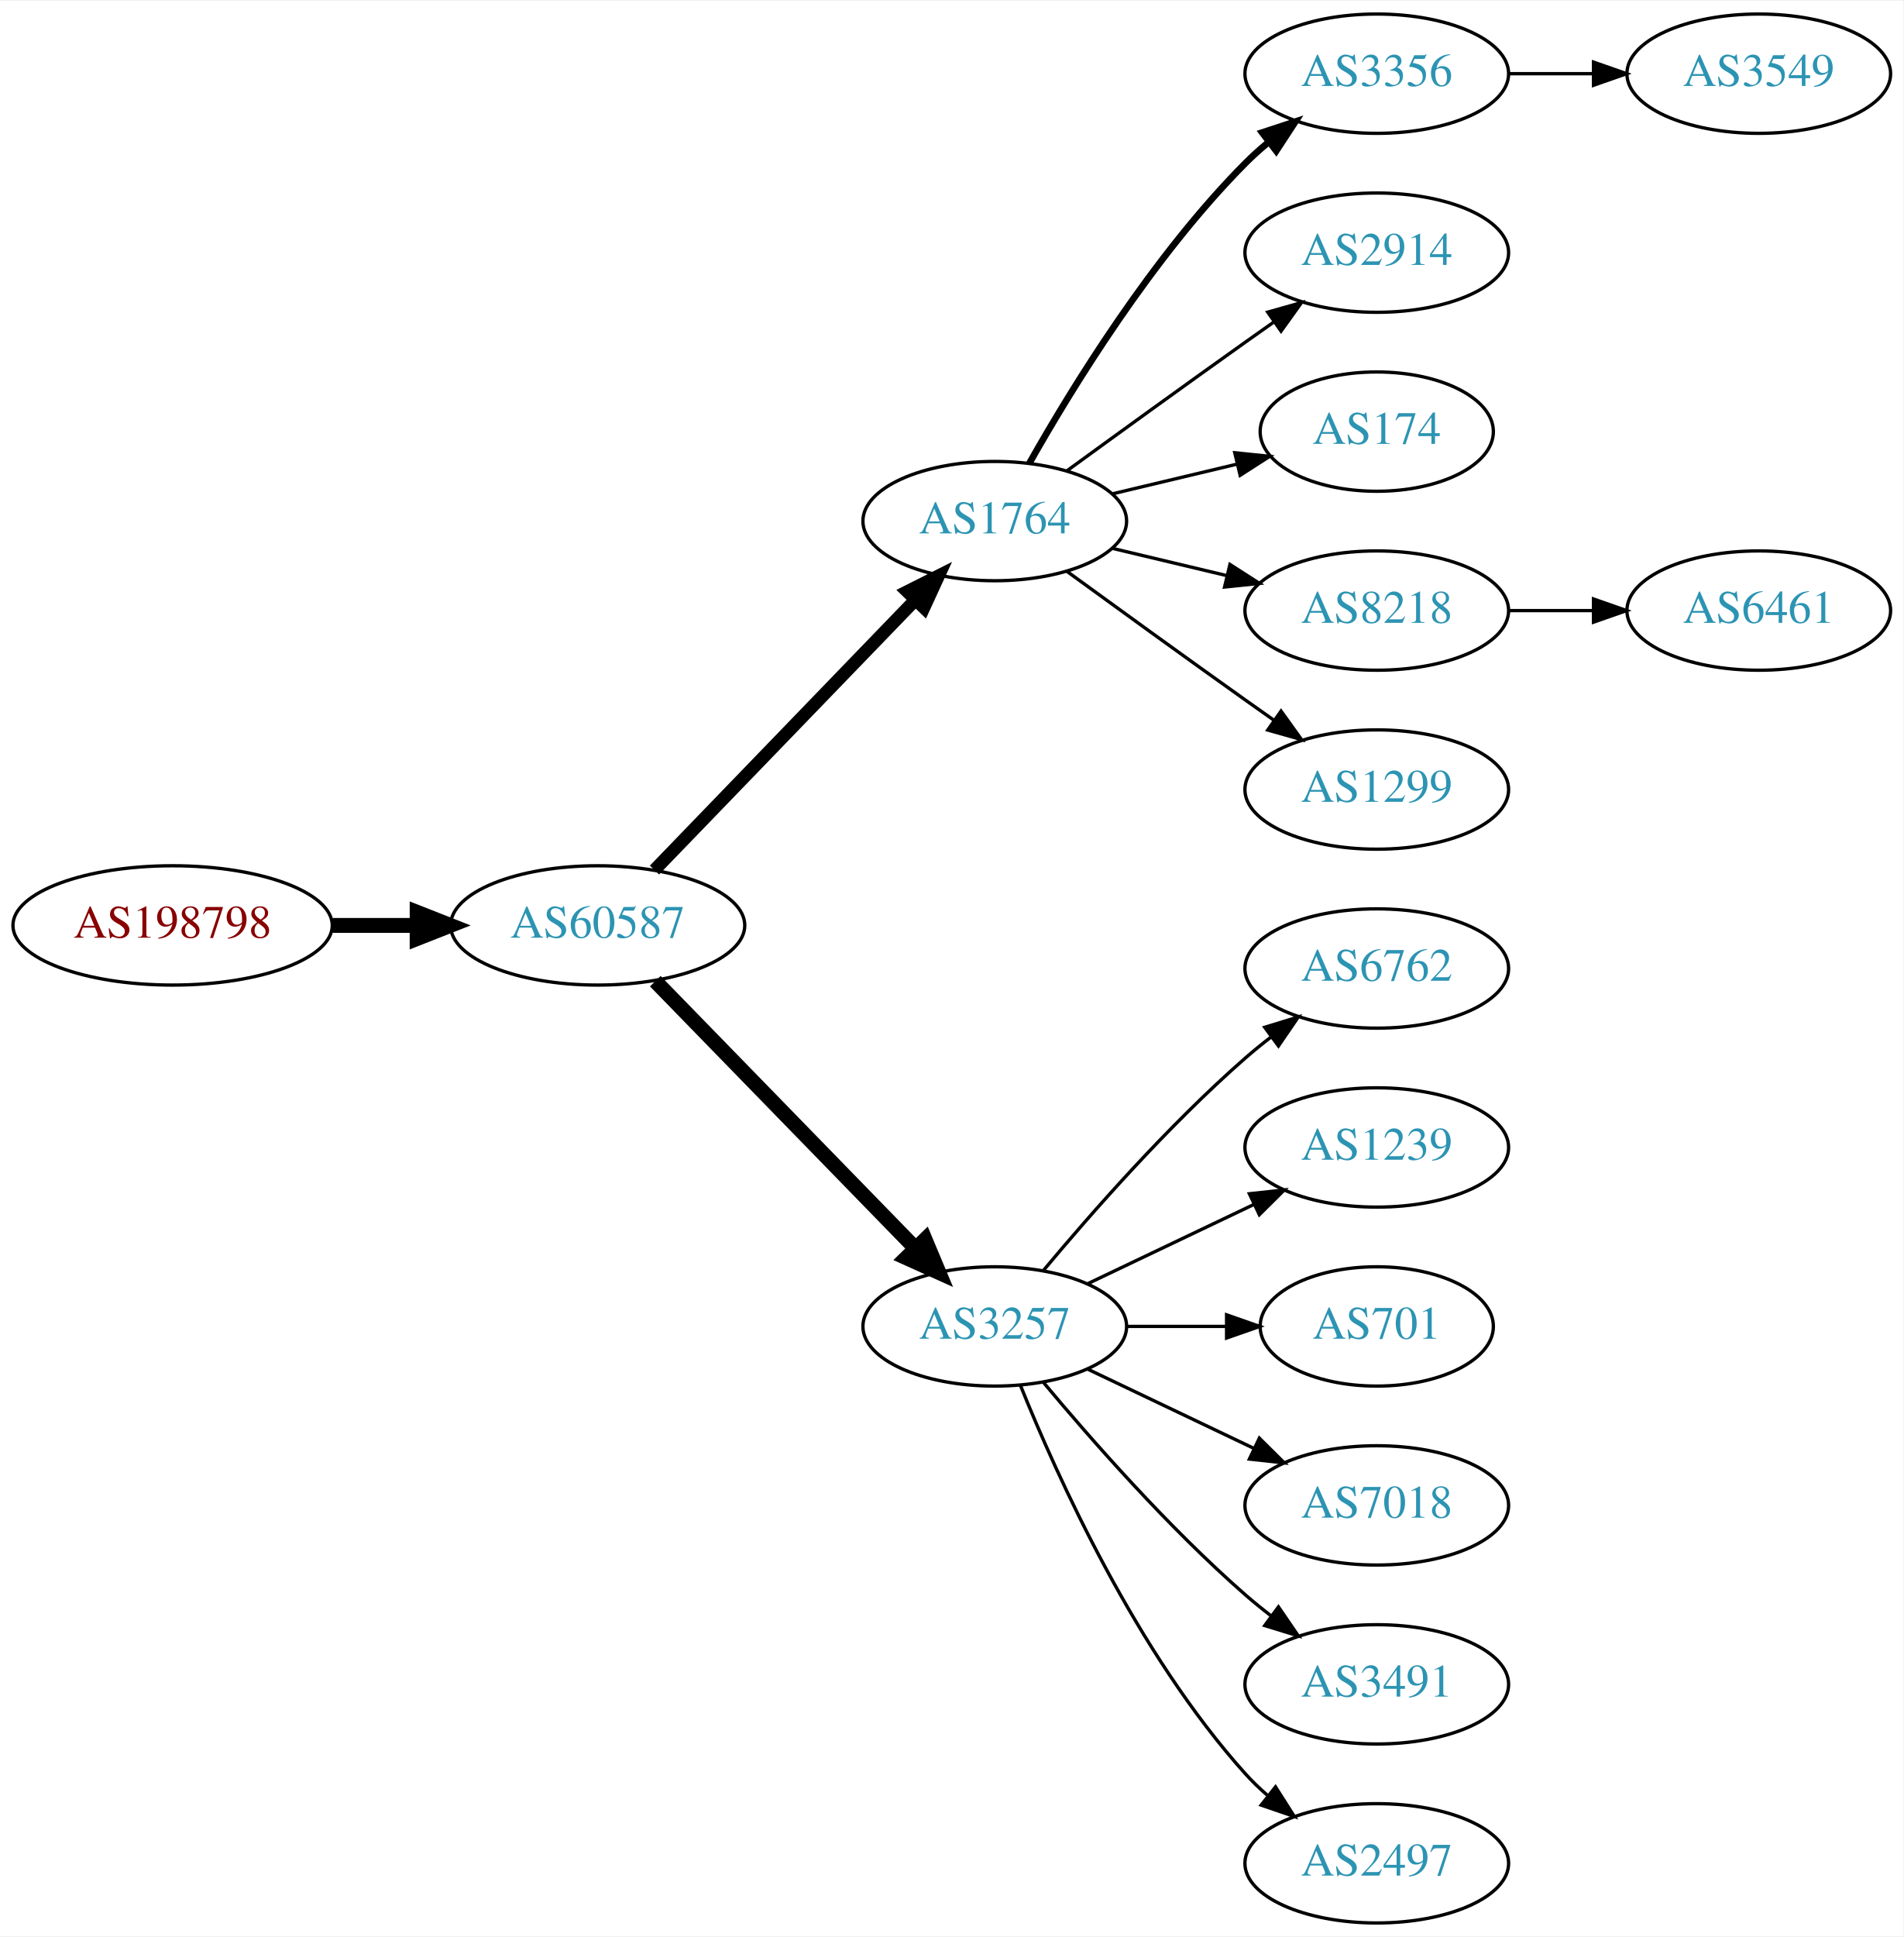
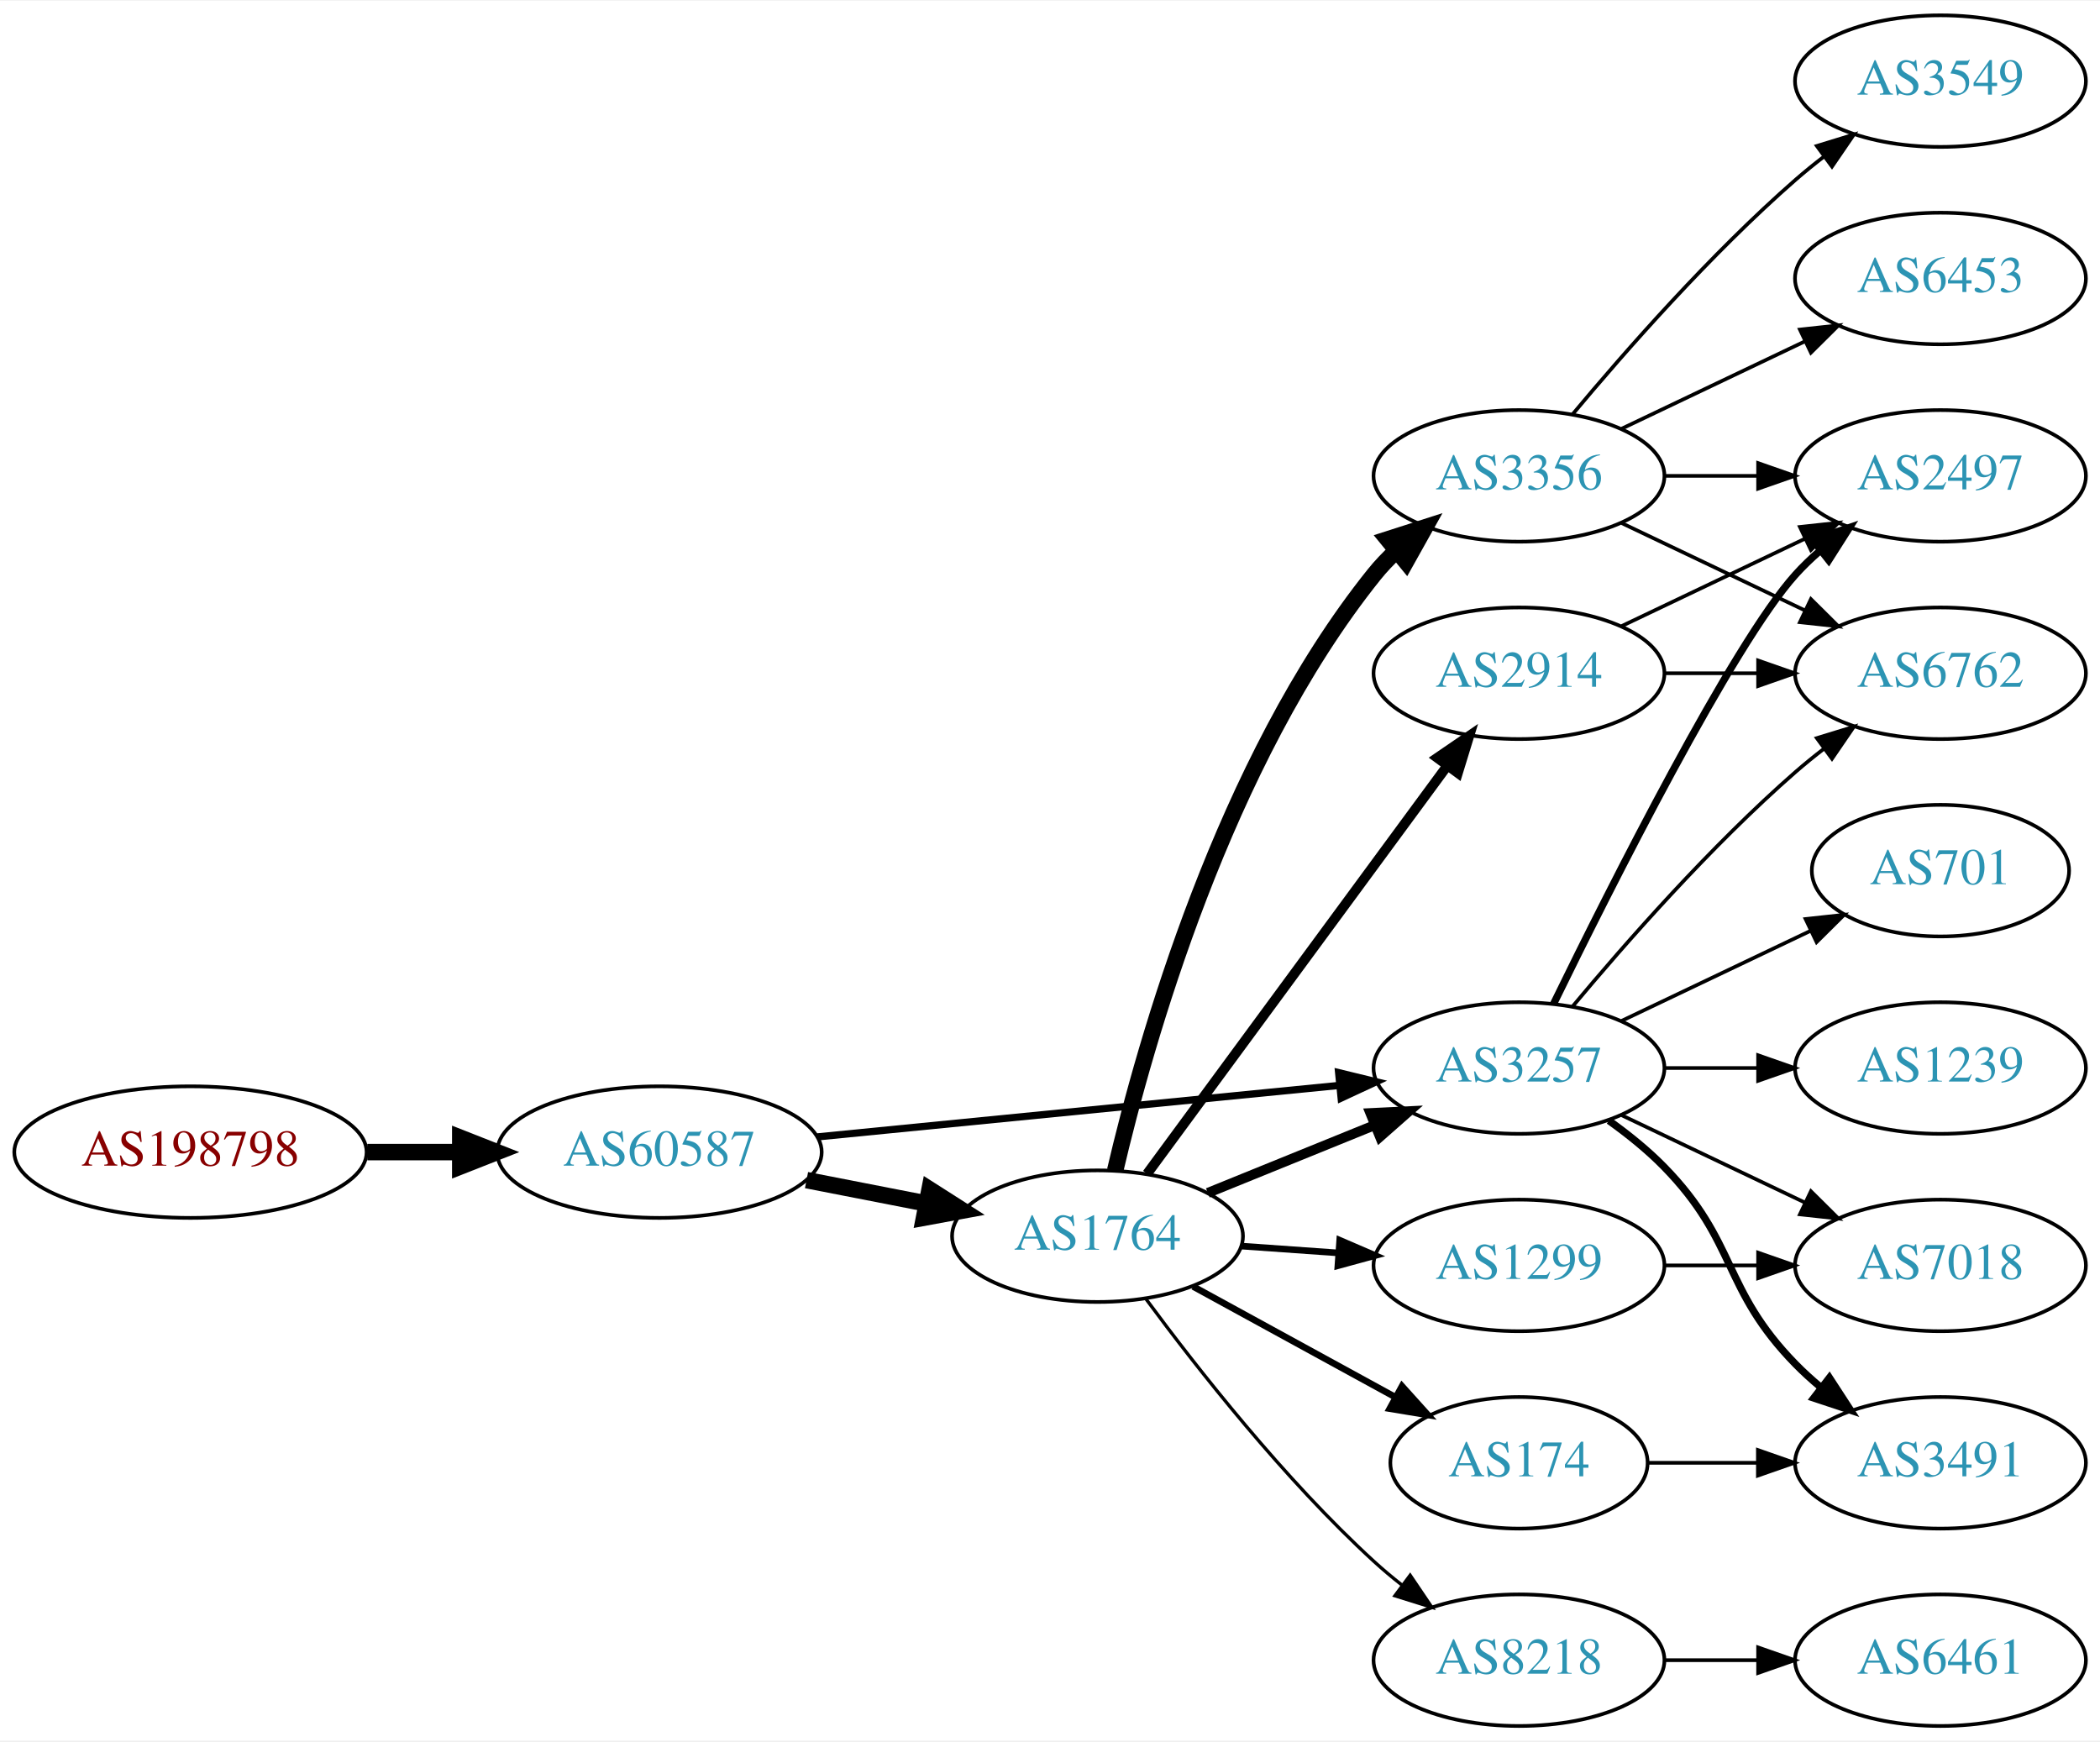
- <svg xmlns="http://www.w3.org/2000/svg" xmlns:xlink="http://www.w3.org/1999/xlink" width="574pt" height="584pt" viewBox="0.00 0.00 574.46 584.00">
-   <g id="graph0" class="graph" transform="scale(1 1) rotate(0) translate(4 580)">
-     <polygon fill="white" stroke="none" points="-4,4 -4,-580 570.463,-580 570.463,4 -4,4" />
+ <svg xmlns="http://www.w3.org/2000/svg" xmlns:xlink="http://www.w3.org/1999/xlink" width="574pt" height="476pt" viewBox="0.00 0.00 574.46 476.00">
+   <g id="graph0" class="graph" transform="scale(1 1) rotate(0) translate(4 472)">
+     <polygon fill="white" stroke="none" points="-4,4 -4,-472 570.463,-472 570.463,4 -4,4" />
    <g id="node1" class="node">
      <g id="a_node1">
        <a xlink:href="/asn/198798" xlink:title="AS198798 ~ IFO.net Internet Service GmbH [AT]">
-           <ellipse fill="#ffffff" stroke="black" cx="48.096" cy="-301" rx="48.192" ry="18" />
-           <text text-anchor="middle" x="48.096" y="-297.3" font-family="Times,serif" font-size="14.00" fill="#880000">AS198798</text>
+           <ellipse fill="#ffffff" stroke="black" cx="48.096" cy="-157" rx="48.192" ry="18" />
+           <text text-anchor="middle" x="48.096" y="-153.3" font-family="Times,serif" font-size="14.00" fill="#880000">AS198798</text>
        </a>
      </g>
    </g>
    <g id="node2" class="node">
      <g id="a_node2">
        <a xlink:href="/asn/60587" xlink:title="AS60587 ~ XINON GmbH [AT]">
-           <ellipse fill="#ffffff" stroke="black" cx="176.388" cy="-301" rx="44.393" ry="18" />
-           <text text-anchor="middle" x="176.388" y="-297.3" font-family="Times,serif" font-size="14.00" fill="#2c94b3">AS60587</text>
+           <ellipse fill="#ffffff" stroke="black" cx="176.388" cy="-157" rx="44.393" ry="18" />
+           <text text-anchor="middle" x="176.388" y="-153.3" font-family="Times,serif" font-size="14.00" fill="#2c94b3">AS60587</text>
        </a>
      </g>
    </g>
    <g id="edge1" class="edge">
-       <path fill="none" stroke="black" stroke-width="4.5" d="M96.481,-301C104.742,-301 113.386,-301 121.799,-301" />
-       <polygon fill="black" stroke="black" stroke-width="4.5" points="121.904,-304.938 131.904,-301 121.904,-297.063 121.904,-304.938" />
+       <path fill="none" stroke="black" stroke-width="4.5" d="M96.481,-157C104.742,-157 113.386,-157 121.799,-157" />
+       <polygon fill="black" stroke="black" stroke-width="4.5" points="121.904,-160.938 131.904,-157 121.904,-153.063 121.904,-160.938" />
    </g>
    <g id="node3" class="node">
      <g id="a_node3">
        <a xlink:href="/asn/1764" xlink:title="AS1764 ~ NEXTLAYER-AS [AT]">
-           <ellipse fill="#ffffff" stroke="black" cx="296.23" cy="-423" rx="39.794" ry="18" />
-           <text text-anchor="middle" x="296.23" y="-419.3" font-family="Times,serif" font-size="14.00" fill="#2c94b3">AS1764</text>
+           <ellipse fill="#ffffff" stroke="black" cx="296.23" cy="-134" rx="39.794" ry="18" />
+           <text text-anchor="middle" x="296.23" y="-130.3" font-family="Times,serif" font-size="14.00" fill="#2c94b3">AS1764</text>
        </a>
      </g>
    </g>
    <g id="edge2" class="edge">
-       <path fill="none" stroke="black" stroke-width="3.857" d="M193.526,-317.708C213.889,-338.789 249.043,-375.183 272.217,-399.175" />
-       <polygon fill="black" stroke="black" stroke-width="3.857" points="269.822,-401.733 279.287,-406.494 274.857,-396.87 269.822,-401.733" />
+       <path fill="none" stroke="black" stroke-width="4.5" d="M216.627,-149.341C227.08,-147.301 238.465,-145.079 249.244,-142.975" />
+       <polygon fill="black" stroke="black" stroke-width="4.5" points="250.28,-146.785 259.341,-141.005 248.772,-139.056 250.28,-146.785" />
    </g>
    <g id="node4" class="node">
      <g id="a_node4">
        <a xlink:href="/asn/3257" xlink:title="AS3257 ~ GTT [DE]">
-           <ellipse fill="#ffffff" stroke="black" cx="296.23" cy="-180" rx="39.794" ry="18" />
-           <text text-anchor="middle" x="296.23" y="-176.3" font-family="Times,serif" font-size="14.00" fill="#2c94b3">AS3257</text>
+           <ellipse fill="#ffffff" stroke="black" cx="411.523" cy="-180" rx="39.794" ry="18" />
+           <text text-anchor="middle" x="411.523" y="-176.3" font-family="Times,serif" font-size="14.00" fill="#2c94b3">AS3257</text>
        </a>
      </g>
    </g>
    <g id="edge3" class="edge">
-       <path fill="none" stroke="black" stroke-width="4.5" d="M193.773,-284.175C214.203,-263.198 249.241,-227.222 272.321,-203.523" />
-       <polygon fill="black" stroke="black" stroke-width="4.5" points="275.204,-206.206 279.36,-196.295 269.562,-200.712 275.204,-206.206" />
+       <path fill="none" stroke="black" stroke-width="1.969" d="M219.607,-161.165C259.852,-165.136 320.391,-171.108 362.468,-175.259" />
+       <polygon fill="black" stroke="black" stroke-width="1.969" points="362.182,-178.748 372.478,-176.247 362.87,-171.782 362.182,-178.748" />
+     </g>
+     <g id="edge9" class="edge">
+       <path fill="none" stroke="black" stroke-width="2.7" d="M326.406,-145.846C340.282,-151.48 357.059,-158.292 371.968,-164.346" />
+       <polygon fill="black" stroke="black" stroke-width="2.7" points="370.864,-167.675 381.446,-168.194 373.498,-161.189 370.864,-167.675" />
    </g>
    <g id="node5" class="node">
      <g id="a_node5">
        <a xlink:href="/asn/3356" xlink:title="AS3356 ~ Level 3 Parent, LLC [US]">
-           <ellipse fill="#ffffff" stroke="black" cx="411.523" cy="-558" rx="39.794" ry="18" />
-           <text text-anchor="middle" x="411.523" y="-554.3" font-family="Times,serif" font-size="14.00" fill="#2c94b3">AS3356</text>
+           <ellipse fill="#ffffff" stroke="black" cx="411.523" cy="-342" rx="39.794" ry="18" />
+           <text text-anchor="middle" x="411.523" y="-338.3" font-family="Times,serif" font-size="14.00" fill="#2c94b3">AS3356</text>
        </a>
      </g>
    </g>
    <g id="edge4" class="edge">
-       <path fill="none" stroke="black" stroke-width="2" d="M306.69,-440.49C319.472,-463.096 343.904,-502.886 371.877,-531 373.987,-533.121 376.283,-535.188 378.669,-537.171" />
-       <polygon fill="black" stroke="black" stroke-width="2" points="376.921,-540.242 386.984,-543.556 381.184,-534.69 376.921,-540.242" />
+       <path fill="none" stroke="black" stroke-width="4.5" d="M301.046,-151.923C309.134,-186.539 330.72,-263.695 371.877,-315 373.701,-317.274 375.766,-319.439 377.97,-321.479" />
+       <polygon fill="black" stroke="black" stroke-width="4.5" points="375.612,-324.638 385.845,-327.922 380.599,-318.543 375.612,-324.638" />
    </g>
    <g id="node6" class="node">
      <g id="a_node6">
-         <a xlink:href="/asn/2914" xlink:title="AS2914 ~ NTT America, Inc. [US]">
-           <ellipse fill="#ffffff" stroke="black" cx="411.523" cy="-504" rx="39.794" ry="18" />
-           <text text-anchor="middle" x="411.523" y="-500.3" font-family="Times,serif" font-size="14.00" fill="#2c94b3">AS2914</text>
+         <a xlink:href="/asn/174" xlink:title="AS174 ~ Cogent Communications [US]">
+           <ellipse fill="#ffffff" stroke="black" cx="411.523" cy="-72" rx="35.194" ry="18" />
+           <text text-anchor="middle" x="411.523" y="-68.3" font-family="Times,serif" font-size="14.00" fill="#2c94b3">AS174</text>
        </a>
      </g>
    </g>
    <g id="edge5" class="edge">
-       <path fill="none" stroke="black" d="M318.078,-438.222C333.012,-449.091 353.626,-464.025 371.877,-477 374.697,-479.005 377.64,-481.085 380.588,-483.159" />
-       <polygon fill="black" stroke="black" points="378.616,-486.05 388.813,-488.926 382.634,-480.319 378.616,-486.05" />
+       <path fill="none" stroke="black" stroke-width="1.8" d="M322.373,-120.24C338.694,-111.309 360.131,-99.577 377.778,-89.92" />
+       <polygon fill="black" stroke="black" stroke-width="1.8" points="379.521,-92.956 386.613,-85.085 376.161,-86.815 379.521,-92.956" />
    </g>
    <g id="node7" class="node">
      <g id="a_node7">
-         <a xlink:href="/asn/174" xlink:title="AS174 ~ Cogent Communications [US]">
-           <ellipse fill="#ffffff" stroke="black" cx="411.523" cy="-450" rx="35.194" ry="18" />
-           <text text-anchor="middle" x="411.523" y="-446.3" font-family="Times,serif" font-size="14.00" fill="#2c94b3">AS174</text>
+         <a xlink:href="/asn/2914" xlink:title="AS2914 ~ NTT America, Inc. [US]">
+           <ellipse fill="#ffffff" stroke="black" cx="411.523" cy="-288" rx="39.794" ry="18" />
+           <text text-anchor="middle" x="411.523" y="-284.3" font-family="Times,serif" font-size="14.00" fill="#2c94b3">AS2914</text>
        </a>
      </g>
    </g>
    <g id="edge6" class="edge">
-       <path fill="none" stroke="black" d="M331.837,-431.248C343.632,-434.058 356.937,-437.229 369.204,-440.153" />
-       <polygon fill="black" stroke="black" points="368.67,-443.624 379.209,-442.537 370.293,-436.814 368.67,-443.624" />
+       <path fill="none" stroke="black" stroke-width="2.7" d="M309.787,-151.069C329.693,-178.127 368.608,-231.024 391.811,-262.564" />
+       <polygon fill="black" stroke="black" stroke-width="2.7" points="389.164,-264.873 397.91,-270.854 394.803,-260.725 389.164,-264.873" />
    </g>
    <g id="node8" class="node">
      <g id="a_node8">
-         <a xlink:href="/asn/8218" xlink:title="AS8218 ~ legacy Neotelecoms [FR]">
-           <ellipse fill="#ffffff" stroke="black" cx="411.523" cy="-396" rx="39.794" ry="18" />
-           <text text-anchor="middle" x="411.523" y="-392.3" font-family="Times,serif" font-size="14.00" fill="#2c94b3">AS8218</text>
+         <a xlink:href="/asn/1299" xlink:title="AS1299 ~ Telia Carrier [EU]">
+           <ellipse fill="#ffffff" stroke="black" cx="411.523" cy="-126" rx="39.794" ry="18" />
+           <text text-anchor="middle" x="411.523" y="-122.3" font-family="Times,serif" font-size="14.00" fill="#2c94b3">AS1299</text>
        </a>
      </g>
    </g>
    <g id="edge7" class="edge">
-       <path fill="none" stroke="black" d="M331.837,-414.752C342.709,-412.162 354.863,-409.265 366.305,-406.538" />
-       <polygon fill="black" stroke="black" points="367.212,-409.92 376.128,-404.197 365.589,-403.111 367.212,-409.92" />
+       <path fill="none" stroke="black" stroke-width="1.8" d="M335.586,-131.292C344.076,-130.692 353.179,-130.049 362.013,-129.425" />
+       <polygon fill="black" stroke="black" stroke-width="1.8" points="362.478,-132.901 372.207,-128.706 361.985,-125.919 362.478,-132.901" />
    </g>
    <g id="node9" class="node">
      <g id="a_node9">
-         <a xlink:href="/asn/1299" xlink:title="AS1299 ~ Telia Carrier [EU]">
-           <ellipse fill="#ffffff" stroke="black" cx="411.523" cy="-342" rx="39.794" ry="18" />
-           <text text-anchor="middle" x="411.523" y="-338.3" font-family="Times,serif" font-size="14.00" fill="#2c94b3">AS1299</text>
+         <a xlink:href="/asn/8218" xlink:title="AS8218 ~ legacy Neotelecoms [FR]">
+           <ellipse fill="#ffffff" stroke="black" cx="411.523" cy="-18" rx="39.794" ry="18" />
+           <text text-anchor="middle" x="411.523" y="-14.3" font-family="Times,serif" font-size="14.00" fill="#2c94b3">AS8218</text>
        </a>
      </g>
    </g>
    <g id="edge8" class="edge">
-       <path fill="none" stroke="black" d="M318.078,-407.778C333.012,-396.909 353.626,-381.975 371.877,-369 374.697,-366.995 377.64,-364.915 380.588,-362.841" />
-       <polygon fill="black" stroke="black" points="382.634,-365.681 388.813,-357.074 378.616,-359.95 382.634,-365.681" />
+       <path fill="none" stroke="black" stroke-width="0.9" d="M309.518,-116.775C323.419,-97.947 347.334,-67.47 371.877,-45 374.291,-42.789 376.895,-40.61 379.569,-38.507" />
+       <polygon fill="black" stroke="black" stroke-width="0.9" points="381.753,-41.245 387.688,-32.468 377.575,-35.628 381.753,-41.245" />
+     </g>
+     <g id="node12" class="node">
+       <g id="a_node12">
+         <a xlink:href="/asn/2497" xlink:title="AS2497 ~ Internet Initiative Japan Inc. [JP]">
+           <ellipse fill="#ffffff" stroke="black" cx="526.816" cy="-342" rx="39.794" ry="18" />
+           <text text-anchor="middle" x="526.816" y="-338.3" font-family="Times,serif" font-size="14.00" fill="#2c94b3">AS2497</text>
+         </a>
+       </g>
+     </g>
+     <g id="edge17" class="edge">
+       <path fill="none" stroke="black" stroke-width="2" d="M420.961,-197.511C436.579,-229.509 469.966,-295.893 487.17,-315 489.172,-317.224 491.391,-319.363 493.723,-321.397" />
+       <polygon fill="black" stroke="black" stroke-width="2" points="491.921,-324.433 501.942,-327.873 496.254,-318.935 491.921,-324.433" />
+     </g>
+     <g id="node13" class="node">
+       <g id="a_node13">
+         <a xlink:href="/asn/6762" xlink:title="AS6762 ~ TELECOM ITALIA SPARKLE S.p.A. [IT]">
+           <ellipse fill="#ffffff" stroke="black" cx="526.816" cy="-288" rx="39.794" ry="18" />
+           <text text-anchor="middle" x="526.816" y="-284.3" font-family="Times,serif" font-size="14.00" fill="#2c94b3">AS6762</text>
+         </a>
+       </g>
+     </g>
+     <g id="edge18" class="edge">
+       <path fill="none" stroke="black" d="M426.153,-196.817C440.436,-213.929 463.982,-240.745 487.17,-261 489.635,-263.154 492.274,-265.294 494.971,-267.372" />
+       <polygon fill="black" stroke="black" points="492.996,-270.264 503.125,-273.37 497.144,-264.625 492.996,-270.264" />
+     </g>
+     <g id="node14" class="node">
+       <g id="a_node14">
+         <a xlink:href="/asn/701" xlink:title="AS701 ~ UUNET [US]">
+           <ellipse fill="#ffffff" stroke="black" cx="526.816" cy="-234" rx="35.194" ry="18" />
+           <text text-anchor="middle" x="526.816" y="-230.3" font-family="Times,serif" font-size="14.00" fill="#2c94b3">AS701</text>
+         </a>
+       </g>
+     </g>
+     <g id="edge14" class="edge">
+       <path fill="none" stroke="black" d="M439.66,-192.934C455.091,-200.29 474.577,-209.577 491.112,-217.459" />
+       <polygon fill="black" stroke="black" points="489.921,-220.768 500.454,-221.911 492.933,-214.449 489.921,-220.768" />
+     </g>
+     <g id="node15" class="node">
+       <g id="a_node15">
+         <a xlink:href="/asn/7018" xlink:title="AS7018 ~ AT&amp;T Services, Inc. [US]">
+           <ellipse fill="#ffffff" stroke="black" cx="526.816" cy="-126" rx="39.794" ry="18" />
+           <text text-anchor="middle" x="526.816" y="-122.3" font-family="Times,serif" font-size="14.00" fill="#2c94b3">AS7018</text>
+         </a>
+       </g>
+     </g>
+     <g id="edge15" class="edge">
+       <path fill="none" stroke="black" d="M439.66,-167.066C454.654,-159.919 473.475,-150.948 489.698,-143.215" />
+       <polygon fill="black" stroke="black" points="491.38,-146.291 498.901,-138.829 488.368,-139.972 491.38,-146.291" />
+     </g>
+     <g id="node16" class="node">
+       <g id="a_node16">
+         <a xlink:href="/asn/3491" xlink:title="AS3491 ~ PCCW Global, Inc. [US]">
+           <ellipse fill="#ffffff" stroke="black" cx="526.816" cy="-72" rx="39.794" ry="18" />
+           <text text-anchor="middle" x="526.816" y="-68.3" font-family="Times,serif" font-size="14.00" fill="#2c94b3">AS3491</text>
+         </a>
+       </g>
+     </g>
+     <g id="edge16" class="edge">
+       <path fill="none" stroke="black" stroke-width="2" d="M436.117,-165.611C441.373,-161.852 446.705,-157.563 451.17,-153 471.342,-132.383 466.997,-119.617 487.17,-99 489.262,-96.861 491.546,-94.782 493.922,-92.79" />
+       <polygon fill="black" stroke="black" stroke-width="2" points="496.441,-95.268 502.222,-86.389 492.166,-89.725 496.441,-95.268" />
+     </g>
+     <g id="node17" class="node">
+       <g id="a_node17">
+         <a xlink:href="/asn/1239" xlink:title="AS1239 ~ Sprint [US]">
+           <ellipse fill="#ffffff" stroke="black" cx="526.816" cy="-180" rx="39.794" ry="18" />
+           <text text-anchor="middle" x="526.816" y="-176.3" font-family="Times,serif" font-size="14.00" fill="#2c94b3">AS1239</text>
+         </a>
+       </g>
+     </g>
+     <g id="edge19" class="edge">
+       <path fill="none" stroke="black" d="M451.195,-180C459.398,-180 468.162,-180 476.694,-180" />
+       <polygon fill="black" stroke="black" points="476.934,-183.5 486.934,-180 476.933,-176.5 476.934,-183.5" />
    </g>
    <g id="node10" class="node">
      <g id="a_node10">
-         <a xlink:href="/asn/6762" xlink:title="AS6762 ~ TELECOM ITALIA SPARKLE S.p.A. [IT]">
-           <ellipse fill="#ffffff" stroke="black" cx="411.523" cy="-288" rx="39.794" ry="18" />
-           <text text-anchor="middle" x="411.523" y="-284.3" font-family="Times,serif" font-size="14.00" fill="#2c94b3">AS6762</text>
-         </a>
-       </g>
-     </g>
-     <g id="edge9" class="edge">
-       <path fill="none" stroke="black" d="M310.86,-196.817C325.143,-213.929 348.689,-240.745 371.877,-261 374.342,-263.154 376.981,-265.294 379.678,-267.372" />
-       <polygon fill="black" stroke="black" points="377.703,-270.264 387.832,-273.37 381.851,-264.625 377.703,-270.264" />
+         <a xlink:href="/asn/3549" xlink:title="AS3549 ~ Level 3 Parent, LLC [US]">
+           <ellipse fill="#ffffff" stroke="black" cx="526.816" cy="-450" rx="39.794" ry="18" />
+           <text text-anchor="middle" x="526.816" y="-446.3" font-family="Times,serif" font-size="14.00" fill="#2c94b3">AS3549</text>
+         </a>
+       </g>
+     </g>
+     <g id="edge10" class="edge">
+       <path fill="none" stroke="black" d="M426.153,-358.817C440.436,-375.929 463.982,-402.745 487.17,-423 489.635,-425.154 492.274,-427.294 494.971,-429.372" />
+       <polygon fill="black" stroke="black" points="492.996,-432.264 503.125,-435.37 497.144,-426.625 492.996,-432.264" />
    </g>
    <g id="node11" class="node">
      <g id="a_node11">
-         <a xlink:href="/asn/1239" xlink:title="AS1239 ~ Sprint [US]">
-           <ellipse fill="#ffffff" stroke="black" cx="411.523" cy="-234" rx="39.794" ry="18" />
-           <text text-anchor="middle" x="411.523" y="-230.3" font-family="Times,serif" font-size="14.00" fill="#2c94b3">AS1239</text>
-         </a>
-       </g>
-     </g>
-     <g id="edge10" class="edge">
-       <path fill="none" stroke="black" d="M324.367,-192.934C339.361,-200.081 358.182,-209.052 374.405,-216.785" />
-       <polygon fill="black" stroke="black" points="373.075,-220.028 383.608,-221.171 376.087,-213.709 373.075,-220.028" />
-     </g>
-     <g id="node12" class="node">
-       <g id="a_node12">
-         <a xlink:href="/asn/701" xlink:title="AS701 ~ UUNET [US]">
-           <ellipse fill="#ffffff" stroke="black" cx="411.523" cy="-180" rx="35.194" ry="18" />
-           <text text-anchor="middle" x="411.523" y="-176.3" font-family="Times,serif" font-size="14.00" fill="#2c94b3">AS701</text>
+         <a xlink:href="/asn/6453" xlink:title="AS6453 ~ TATA COMMUNICATIONS (AMERICA) INC [US]">
+           <ellipse fill="#ffffff" stroke="black" cx="526.816" cy="-396" rx="39.794" ry="18" />
+           <text text-anchor="middle" x="526.816" y="-392.3" font-family="Times,serif" font-size="14.00" fill="#2c94b3">AS6453</text>
        </a>
      </g>
    </g>
    <g id="edge11" class="edge">
-       <path fill="none" stroke="black" d="M335.902,-180C345.608,-180 356.098,-180 366.061,-180" />
-       <polygon fill="black" stroke="black" points="366.198,-183.5 376.198,-180 366.198,-176.5 366.198,-183.5" />
-     </g>
-     <g id="node13" class="node">
-       <g id="a_node13">
-         <a xlink:href="/asn/7018" xlink:title="AS7018 ~ AT&amp;T Services, Inc. [US]">
-           <ellipse fill="#ffffff" stroke="black" cx="411.523" cy="-126" rx="39.794" ry="18" />
-           <text text-anchor="middle" x="411.523" y="-122.3" font-family="Times,serif" font-size="14.00" fill="#2c94b3">AS7018</text>
-         </a>
-       </g>
+       <path fill="none" stroke="black" d="M439.66,-354.934C454.654,-362.081 473.475,-371.052 489.698,-378.785" />
+       <polygon fill="black" stroke="black" points="488.368,-382.028 498.901,-383.171 491.38,-375.709 488.368,-382.028" />
    </g>
    <g id="edge12" class="edge">
-       <path fill="none" stroke="black" d="M324.367,-167.066C339.361,-159.919 358.182,-150.948 374.405,-143.215" />
-       <polygon fill="black" stroke="black" points="376.087,-146.291 383.608,-138.829 373.075,-139.972 376.087,-146.291" />
-     </g>
-     <g id="node14" class="node">
-       <g id="a_node14">
-         <a xlink:href="/asn/3491" xlink:title="AS3491 ~ PCCW Global, Inc. [US]">
-           <ellipse fill="#ffffff" stroke="black" cx="411.523" cy="-72" rx="39.794" ry="18" />
-           <text text-anchor="middle" x="411.523" y="-68.3" font-family="Times,serif" font-size="14.00" fill="#2c94b3">AS3491</text>
-         </a>
-       </g>
+       <path fill="none" stroke="black" d="M451.195,-342C459.398,-342 468.162,-342 476.694,-342" />
+       <polygon fill="black" stroke="black" points="476.934,-345.5 486.934,-342 476.933,-338.5 476.934,-345.5" />
    </g>
    <g id="edge13" class="edge">
-       <path fill="none" stroke="black" d="M310.86,-163.183C325.143,-146.071 348.689,-119.255 371.877,-99 374.342,-96.846 376.981,-94.706 379.678,-92.628" />
-       <polygon fill="black" stroke="black" points="381.851,-95.375 387.832,-86.63 377.703,-89.736 381.851,-95.375" />
-     </g>
-     <g id="node15" class="node">
-       <g id="a_node15">
-         <a xlink:href="/asn/2497" xlink:title="AS2497 ~ Internet Initiative Japan Inc. [JP]">
-           <ellipse fill="#ffffff" stroke="black" cx="411.523" cy="-18" rx="39.794" ry="18" />
-           <text text-anchor="middle" x="411.523" y="-14.3" font-family="Times,serif" font-size="14.00" fill="#2c94b3">AS2497</text>
-         </a>
-       </g>
-     </g>
-     <g id="edge14" class="edge">
-       <path fill="none" stroke="black" d="M303.978,-162.213C315.029,-134.757 339.082,-81.422 371.877,-45 373.879,-42.776 376.098,-40.637 378.43,-38.603" />
-       <polygon fill="black" stroke="black" points="380.961,-41.065 386.649,-32.127 376.628,-35.567 380.961,-41.065" />
-     </g>
-     <g id="node17" class="node">
-       <g id="a_node17">
-         <a xlink:href="/asn/3549" xlink:title="AS3549 ~ Level 3 Parent, LLC [US]">
-           <ellipse fill="#ffffff" stroke="black" cx="526.816" cy="-558" rx="39.794" ry="18" />
-           <text text-anchor="middle" x="526.816" y="-554.3" font-family="Times,serif" font-size="14.00" fill="#2c94b3">AS3549</text>
-         </a>
-       </g>
-     </g>
-     <g id="edge16" class="edge">
-       <path fill="none" stroke="black" d="M451.195,-558C459.398,-558 468.162,-558 476.694,-558" />
-       <polygon fill="black" stroke="black" points="476.934,-561.5 486.934,-558 476.933,-554.5 476.934,-561.5" />
-     </g>
-     <g id="node16" class="node">
-       <g id="a_node16">
+       <path fill="none" stroke="black" d="M439.66,-329.066C454.654,-321.919 473.475,-312.948 489.698,-305.215" />
+       <polygon fill="black" stroke="black" points="491.38,-308.291 498.901,-300.829 488.368,-301.972 491.38,-308.291" />
+     </g>
+     <g id="edge22" class="edge">
+       <path fill="none" stroke="black" d="M446.822,-72C456.199,-72 466.55,-72 476.584,-72" />
+       <polygon fill="black" stroke="black" points="476.873,-75.5 486.873,-72 476.873,-68.5 476.873,-75.5" />
+     </g>
+     <g id="edge24" class="edge">
+       <path fill="none" stroke="black" d="M439.66,-300.934C454.654,-308.081 473.475,-317.052 489.698,-324.785" />
+       <polygon fill="black" stroke="black" points="488.368,-328.028 498.901,-329.171 491.38,-321.709 488.368,-328.028" />
+     </g>
+     <g id="edge23" class="edge">
+       <path fill="none" stroke="black" d="M451.195,-288C459.398,-288 468.162,-288 476.694,-288" />
+       <polygon fill="black" stroke="black" points="476.934,-291.5 486.934,-288 476.933,-284.5 476.934,-291.5" />
+     </g>
+     <g id="edge20" class="edge">
+       <path fill="none" stroke="black" d="M451.195,-126C459.398,-126 468.162,-126 476.694,-126" />
+       <polygon fill="black" stroke="black" points="476.934,-129.5 486.934,-126 476.933,-122.5 476.934,-129.5" />
+     </g>
+     <g id="node18" class="node">
+       <g id="a_node18">
        <a xlink:href="/asn/6461" xlink:title="AS6461 ~ Zayo Bandwidth [US]">
-           <ellipse fill="#ffffff" stroke="black" cx="526.816" cy="-396" rx="39.794" ry="18" />
-           <text text-anchor="middle" x="526.816" y="-392.3" font-family="Times,serif" font-size="14.00" fill="#2c94b3">AS6461</text>
-         </a>
-       </g>
-     </g>
-     <g id="edge15" class="edge">
-       <path fill="none" stroke="black" d="M451.195,-396C459.398,-396 468.162,-396 476.694,-396" />
-       <polygon fill="black" stroke="black" points="476.934,-399.5 486.934,-396 476.933,-392.5 476.934,-399.5" />
+           <ellipse fill="#ffffff" stroke="black" cx="526.816" cy="-18" rx="39.794" ry="18" />
+           <text text-anchor="middle" x="526.816" y="-14.3" font-family="Times,serif" font-size="14.00" fill="#2c94b3">AS6461</text>
+         </a>
+       </g>
+     </g>
+     <g id="edge21" class="edge">
+       <path fill="none" stroke="black" d="M451.195,-18C459.398,-18 468.162,-18 476.694,-18" />
+       <polygon fill="black" stroke="black" points="476.934,-21.5 486.934,-18 476.933,-14.5 476.934,-21.5" />
    </g>
  </g>
</svg>
